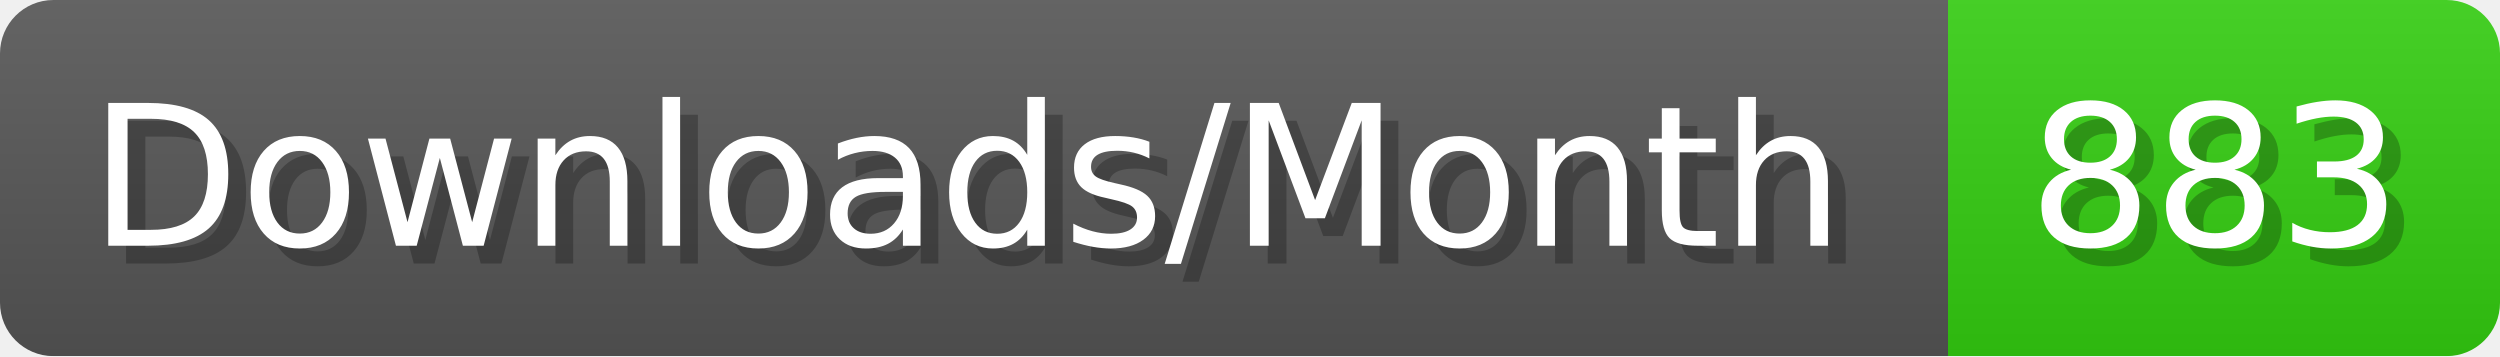
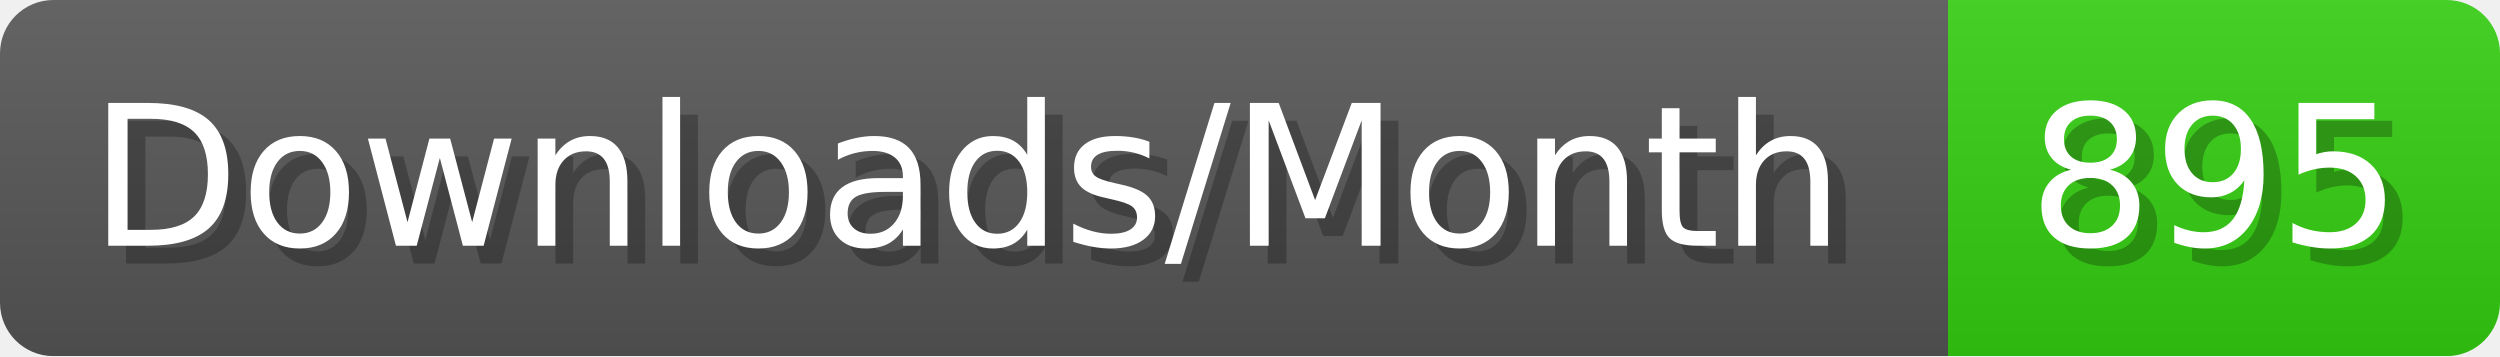
- <svg xmlns="http://www.w3.org/2000/svg" width="140.4" height="20" viewBox="0 0 1404 200" role="img" aria-label="Downloads/Month: 883">
+ <svg xmlns="http://www.w3.org/2000/svg" width="140.4" height="20" viewBox="0 0 1404 200" role="img" aria-label="Downloads/Month: 895">
  <linearGradient id="YlXUI" x2="0" y2="100%">
    <stop offset="0" stop-opacity=".1" stop-color="#EEE" />
    <stop offset="1" stop-opacity=".1" />
  </linearGradient>
  <mask id="JHhop">
    <rect width="1404" height="200" rx="30" fill="#FFF" />
  </mask>
  <g mask="url(#JHhop)">
    <rect width="1094" height="200" fill="#555" />
    <rect width="310" height="200" fill="#3C1" x="1094" />
    <rect width="1404" height="200" fill="url(#YlXUI)" />
  </g>
  <g aria-hidden="true" fill="#fff" text-anchor="start" font-family="Verdana,DejaVu Sans,sans-serif" font-size="110">
    <text x="60" y="148" textLength="994" fill="#000" opacity="0.25">Downloads/Month</text>
    <text x="50" y="138" textLength="994">Downloads/Month</text>
-     <text x="1149" y="148" textLength="210" fill="#000" opacity="0.25">883</text>
-     <text x="1139" y="138" textLength="210">883</text>
+     <text x="1149" y="148" textLength="210" fill="#000" opacity="0.25">895</text>
+     <text x="1139" y="138" textLength="210">895</text>
  </g>
</svg>
